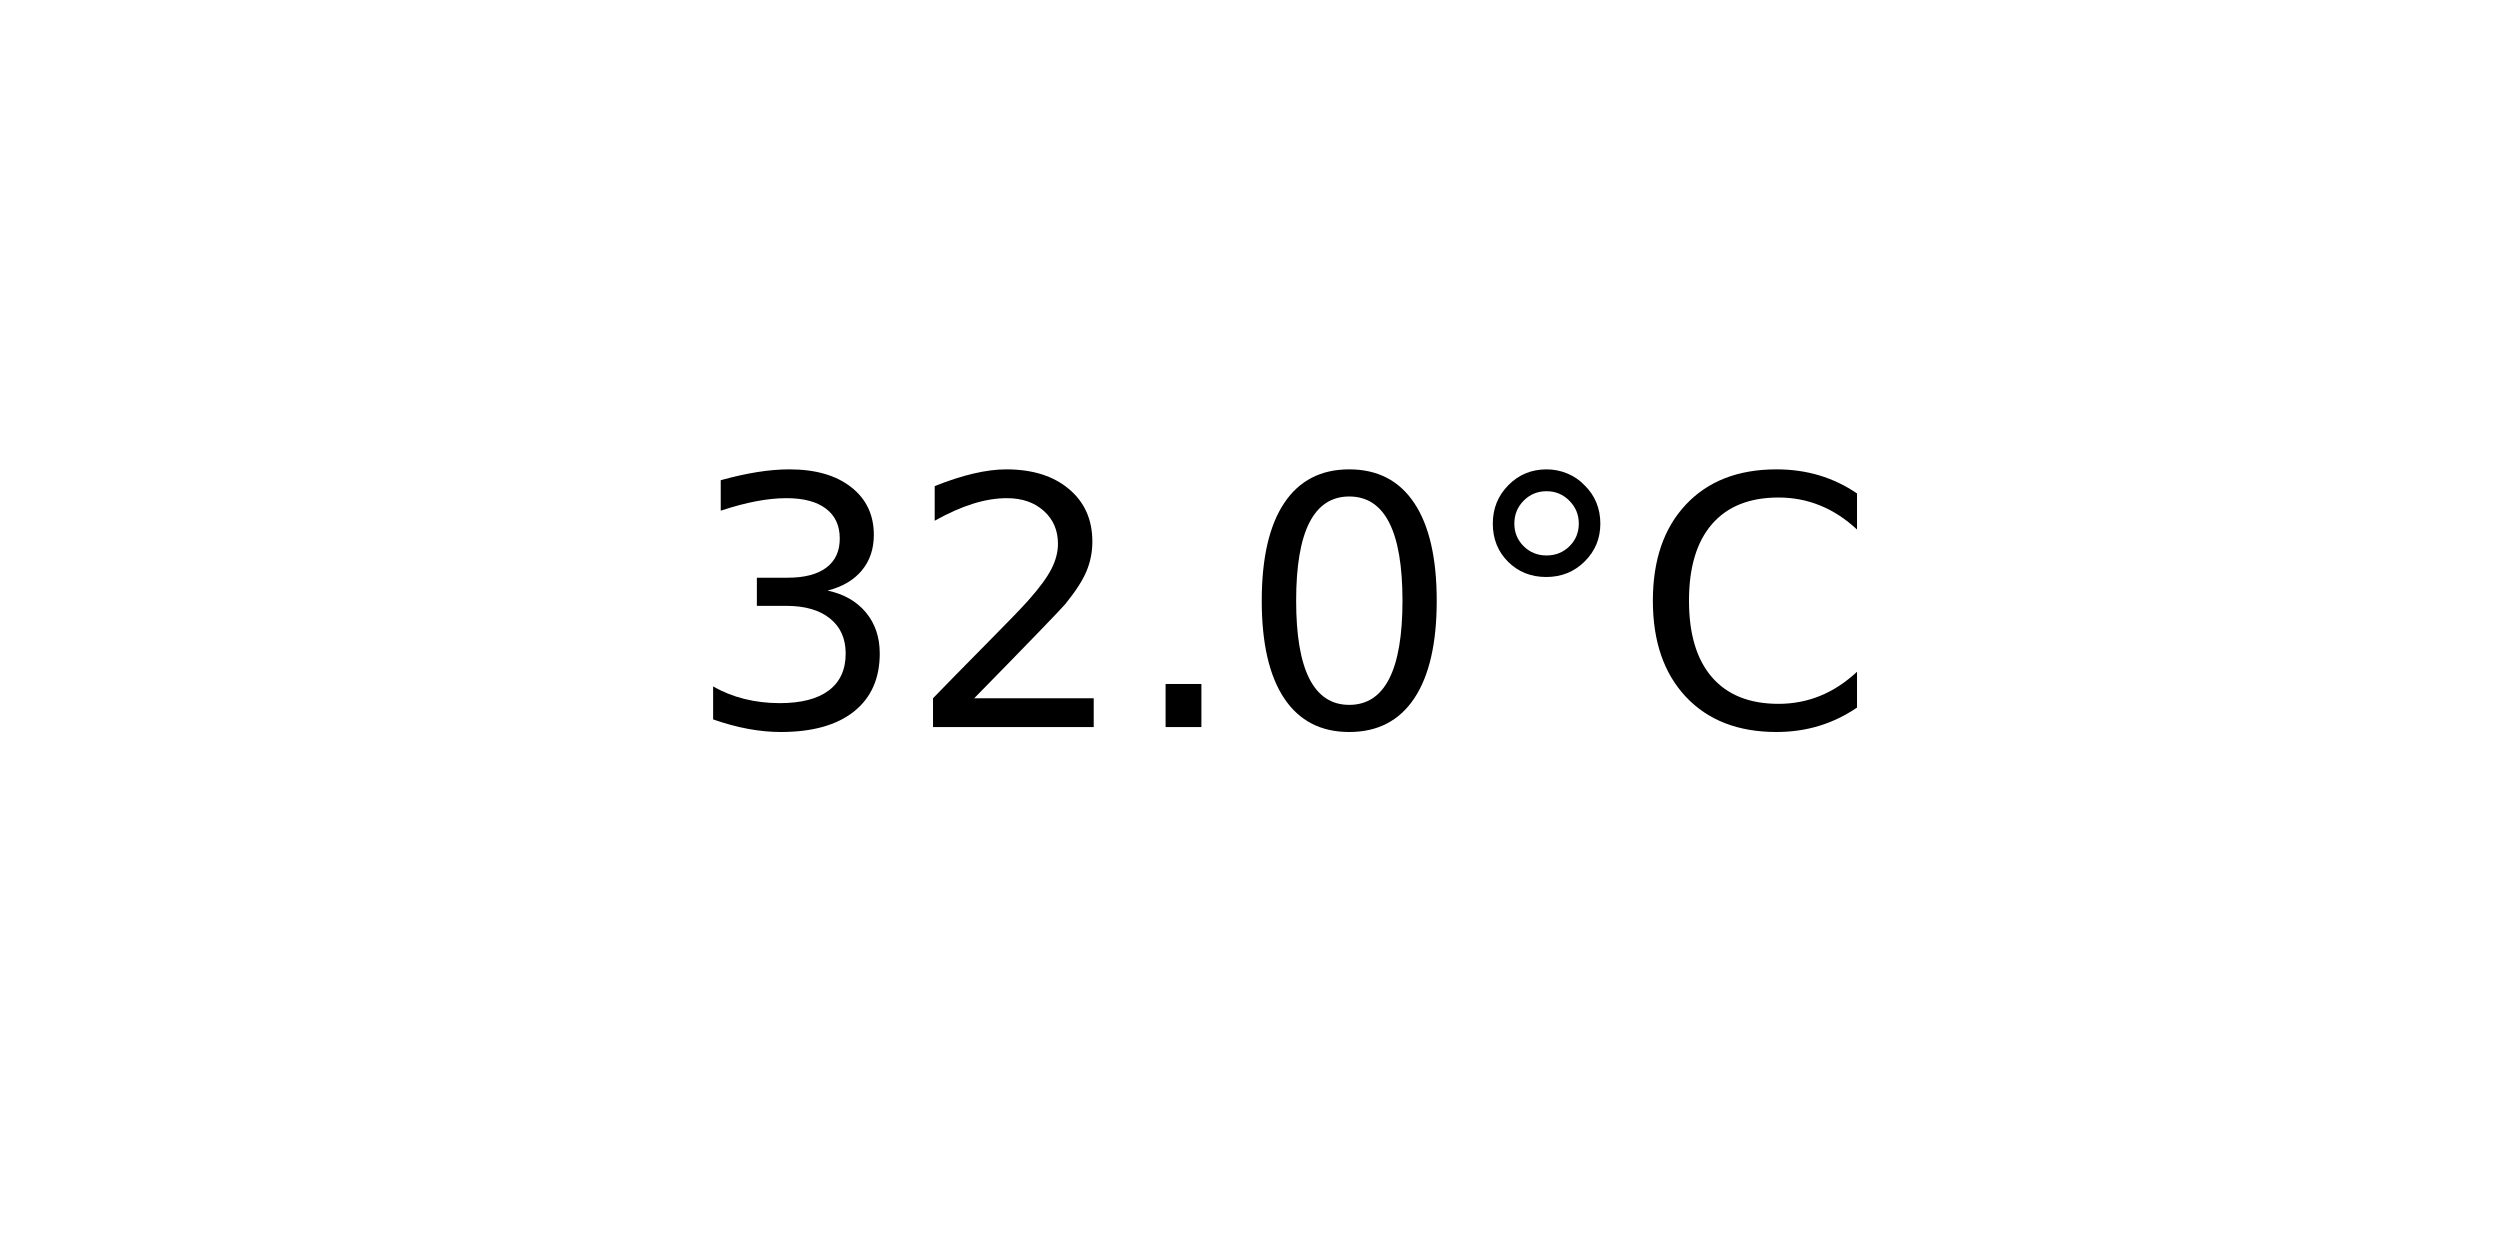
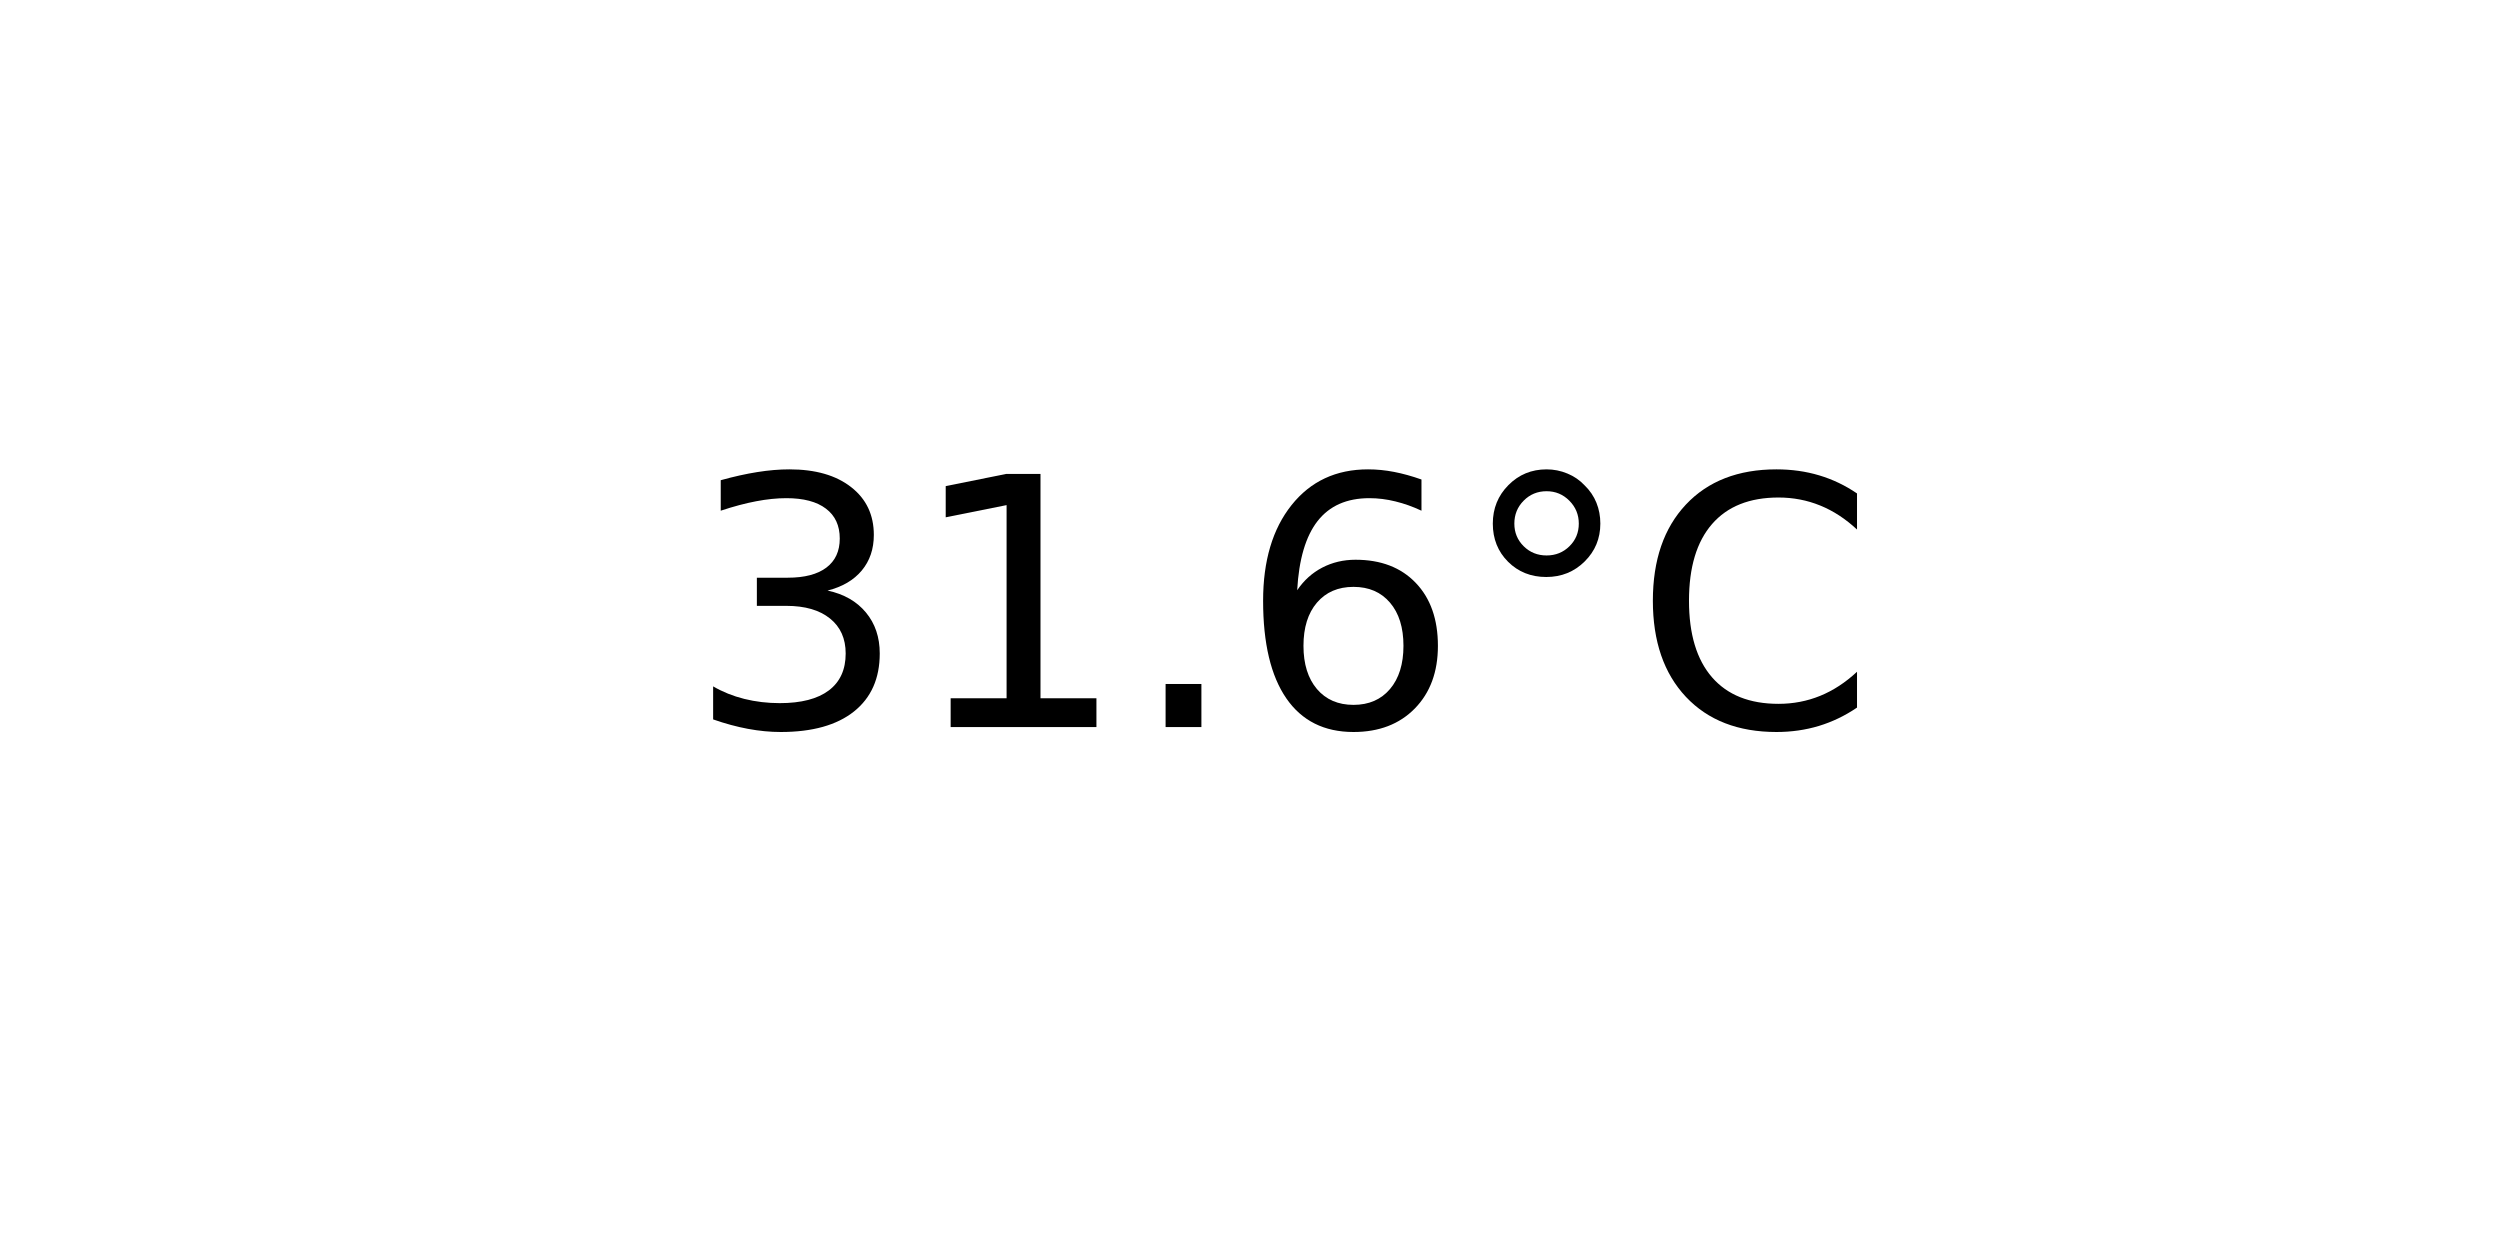
<svg xmlns="http://www.w3.org/2000/svg" xmlns:xlink="http://www.w3.org/1999/xlink" width="72pt" height="36pt" viewBox="0 0 72 36" version="1.1">
  <defs>
    <style type="text/css">*{stroke-linejoin: round; stroke-linecap: butt}</style>
  </defs>
  <g id="figure_1">
    <g id="axes_1">
      <g id="text_1">
        <g transform="translate(19.77578 20.93937) scale(0.1 -0.1)">
          <defs>
            <path id="DejaVuSans-33" d="M 2597 2516  Q 3050 2419 3304 2112  Q 3559 1806 3559 1356  Q 3559 666 3084 287  Q 2609 -91 1734 -91  Q 1441 -91 1130 -33  Q 819 25 488 141  L 488 750  Q 750 597 1062 519  Q 1375 441 1716 441  Q 2309 441 2620 675  Q 2931 909 2931 1356  Q 2931 1769 2642 2001  Q 2353 2234 1838 2234  L 1294 2234  L 1294 2753  L 1863 2753  Q 2328 2753 2575 2939  Q 2822 3125 2822 3475  Q 2822 3834 2567 4026  Q 2313 4219 1838 4219  Q 1578 4219 1281 4162  Q 984 4106 628 3988  L 628 4550  Q 988 4650 1302 4700  Q 1616 4750 1894 4750  Q 2613 4750 3031 4423  Q 3450 4097 3450 3541  Q 3450 3153 3228 2886  Q 3006 2619 2597 2516  z " transform="scale(0.015625)" />
-             <path id="DejaVuSans-32" d="M 1228 531  L 3431 531  L 3431 0  L 469 0  L 469 531  Q 828 903 1448 1529  Q 2069 2156 2228 2338  Q 2531 2678 2651 2914  Q 2772 3150 2772 3378  Q 2772 3750 2511 3984  Q 2250 4219 1831 4219  Q 1534 4219 1204 4116  Q 875 4013 500 3803  L 500 4441  Q 881 4594 1212 4672  Q 1544 4750 1819 4750  Q 2544 4750 2975 4387  Q 3406 4025 3406 3419  Q 3406 3131 3298 2873  Q 3191 2616 2906 2266  Q 2828 2175 2409 1742  Q 1991 1309 1228 531  z " transform="scale(0.015625)" />
+             <path id="DejaVuSans-31" d="M 794 531  L 1825 531  L 1825 4091  L 703 3866  L 703 4441  L 1819 4666  L 2450 4666  L 2450 531  L 3481 531  L 3481 0  L 794 0  L 794 531  z " transform="scale(0.015625)" />
            <path id="DejaVuSans-2e" d="M 684 794  L 1344 794  L 1344 0  L 684 0  L 684 794  z " transform="scale(0.015625)" />
-             <path id="DejaVuSans-30" d="M 2034 4250  Q 1547 4250 1301 3770  Q 1056 3291 1056 2328  Q 1056 1369 1301 889  Q 1547 409 2034 409  Q 2525 409 2770 889  Q 3016 1369 3016 2328  Q 3016 3291 2770 3770  Q 2525 4250 2034 4250  z M 2034 4750  Q 2819 4750 3233 4129  Q 3647 3509 3647 2328  Q 3647 1150 3233 529  Q 2819 -91 2034 -91  Q 1250 -91 836 529  Q 422 1150 422 2328  Q 422 3509 836 4129  Q 1250 4750 2034 4750  z " transform="scale(0.015625)" />
+             <path id="DejaVuSans-36" d="M 2113 2584  Q 1688 2584 1439 2293  Q 1191 2003 1191 1497  Q 1191 994 1439 701  Q 1688 409 2113 409  Q 2538 409 2786 701  Q 3034 994 3034 1497  Q 3034 2003 2786 2293  Q 2538 2584 2113 2584  z M 3366 4563  L 3366 3988  Q 3128 4100 2886 4159  Q 2644 4219 2406 4219  Q 1781 4219 1451 3797  Q 1122 3375 1075 2522  Q 1259 2794 1537 2939  Q 1816 3084 2150 3084  Q 2853 3084 3261 2657  Q 3669 2231 3669 1497  Q 3669 778 3244 343  Q 2819 -91 2113 -91  Q 1303 -91 875 529  Q 447 1150 447 2328  Q 447 3434 972 4092  Q 1497 4750 2381 4750  Q 2619 4750 2861 4703  Q 3103 4656 3366 4563  z " transform="scale(0.015625)" />
            <path id="DejaVuSans-b0" d="M 1600 4347  Q 1350 4347 1178 4173  Q 1006 4000 1006 3750  Q 1006 3503 1178 3333  Q 1350 3163 1600 3163  Q 1850 3163 2022 3333  Q 2194 3503 2194 3750  Q 2194 3997 2020 4172  Q 1847 4347 1600 4347  z M 1600 4750  Q 1800 4750 1984 4673  Q 2169 4597 2303 4453  Q 2447 4313 2519 4134  Q 2591 3956 2591 3750  Q 2591 3338 2302 3052  Q 2013 2766 1594 2766  Q 1172 2766 890 3047  Q 609 3328 609 3750  Q 609 4169 896 4459  Q 1184 4750 1600 4750  z " transform="scale(0.015625)" />
            <path id="DejaVuSans-43" d="M 4122 4306  L 4122 3641  Q 3803 3938 3442 4084  Q 3081 4231 2675 4231  Q 1875 4231 1450 3742  Q 1025 3253 1025 2328  Q 1025 1406 1450 917  Q 1875 428 2675 428  Q 3081 428 3442 575  Q 3803 722 4122 1019  L 4122 359  Q 3791 134 3420 21  Q 3050 -91 2638 -91  Q 1578 -91 968 557  Q 359 1206 359 2328  Q 359 3453 968 4101  Q 1578 4750 2638 4750  Q 3056 4750 3426 4639  Q 3797 4528 4122 4306  z " transform="scale(0.015625)" />
          </defs>
          <use xlink:href="#DejaVuSans-33" />
-           <use xlink:href="#DejaVuSans-32" x="63.623" />
+           <use xlink:href="#DejaVuSans-31" x="63.623" />
          <use xlink:href="#DejaVuSans-2e" x="127.246" />
-           <use xlink:href="#DejaVuSans-30" x="159.033" />
+           <use xlink:href="#DejaVuSans-36" x="159.033" />
          <use xlink:href="#DejaVuSans-b0" x="222.656" />
          <use xlink:href="#DejaVuSans-43" x="272.656" />
        </g>
      </g>
    </g>
  </g>
</svg>
